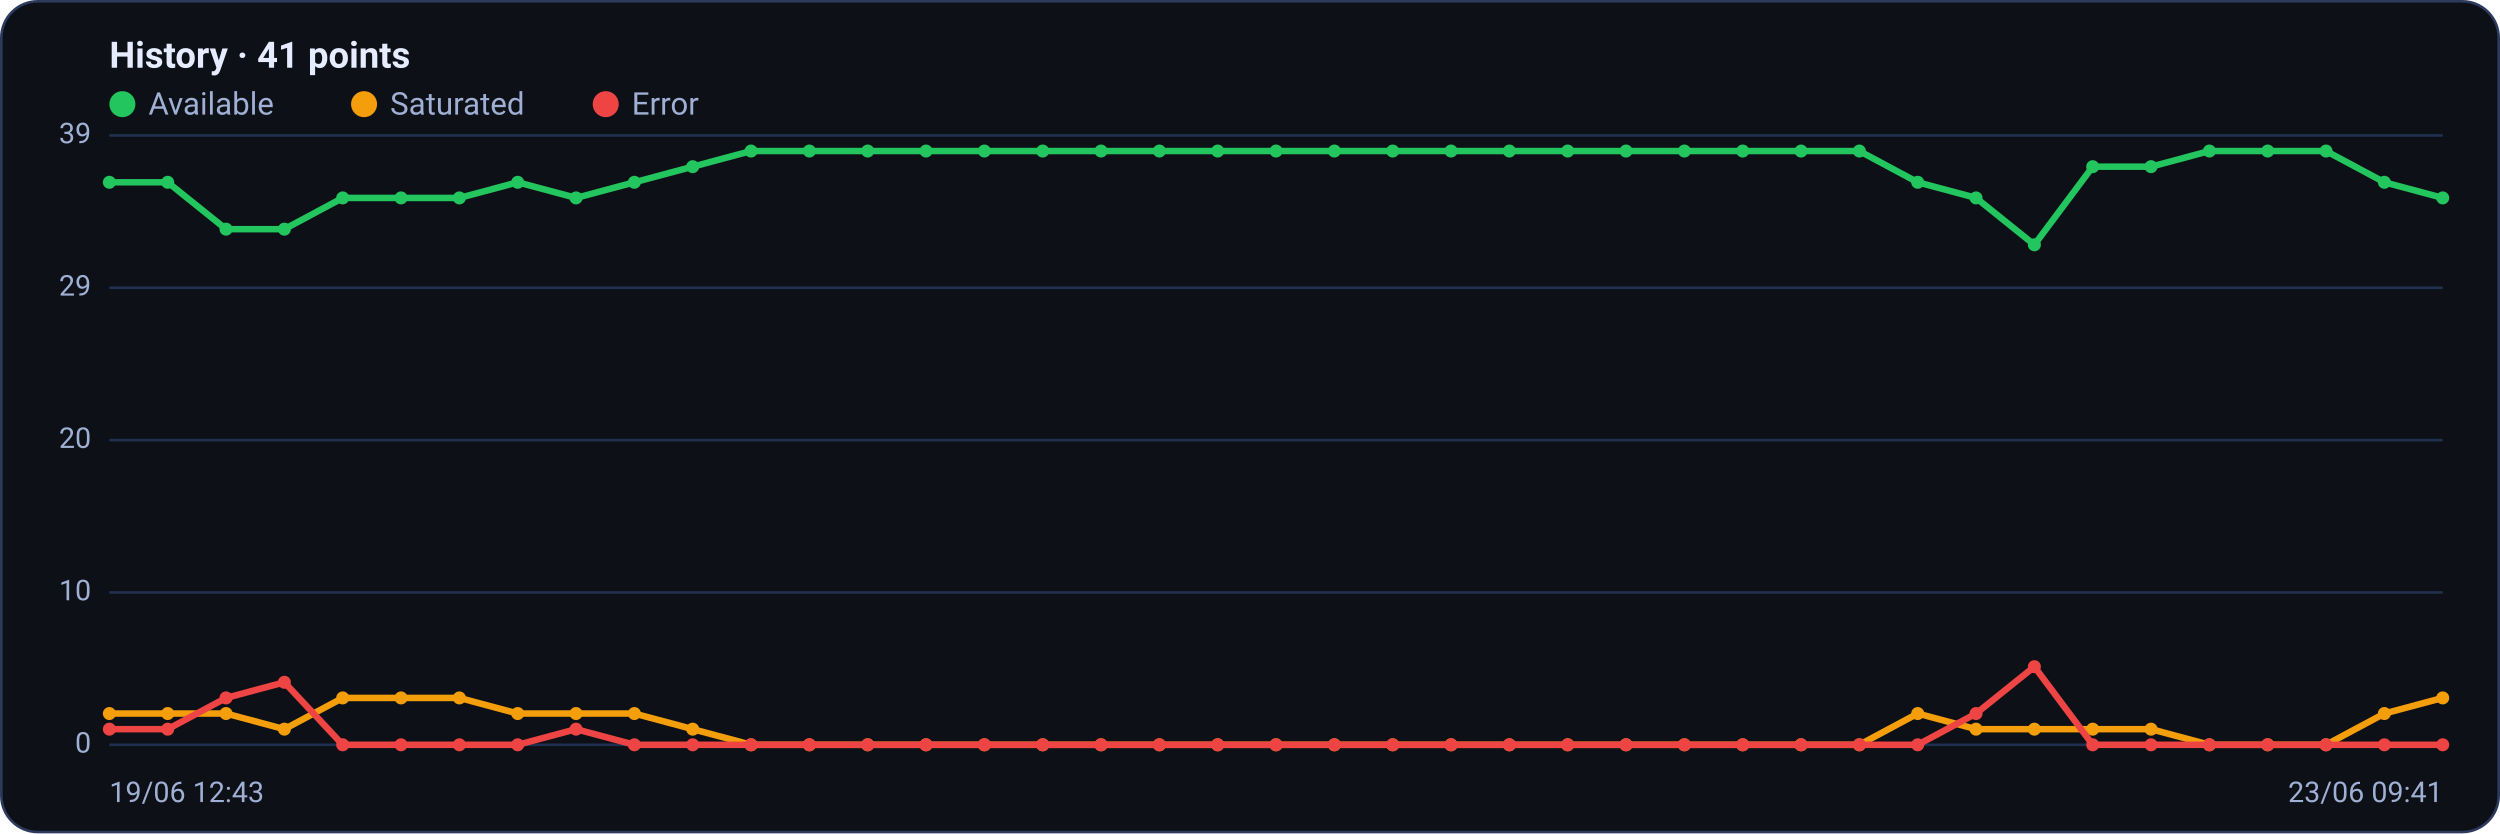
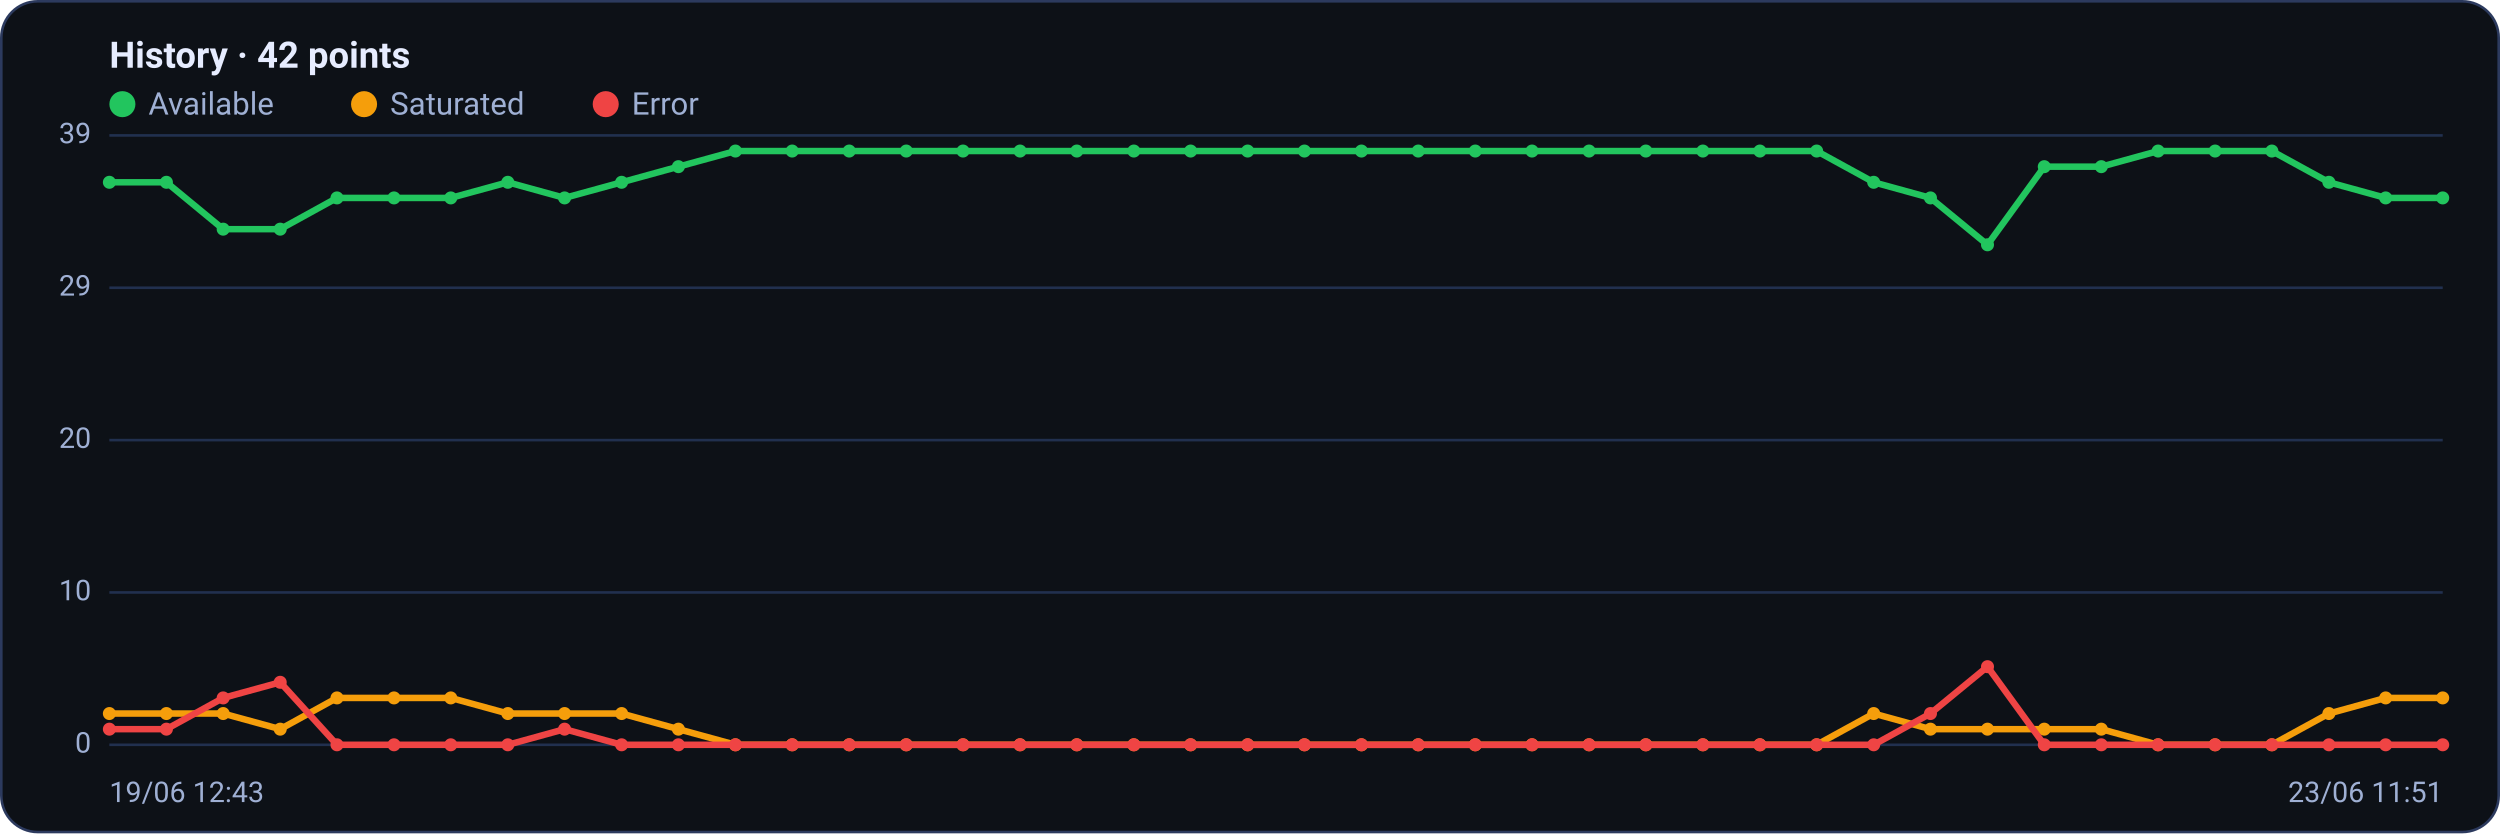
<svg xmlns="http://www.w3.org/2000/svg" viewBox="0 0 960 320" width="960" height="320" font-family="Segoe UI, system-ui, -apple-system, Roboto, Helvetica, Arial, sans-serif" role="img" aria-label="Availability history per region">
  <rect x="0.5" y="0.5" width="959" height="319" rx="14" fill="#0d1117" stroke="#2c3a5e" />
-   <text x="42" y="26" font-size="14" font-weight="600" fill="#e6ecff">History · 41 points</text>
+   <text x="42" y="26" font-size="14" font-weight="600" fill="#e6ecff">History · 42 points</text>
  <circle cx="47" cy="40" r="5" fill="#22c55e" />
  <text x="57" y="44" font-size="12" fill="#9fb0d4">Available</text>
  <circle cx="139.8" cy="40" r="5" fill="#f59e0b" />
  <text x="149.8" y="44" font-size="12" fill="#9fb0d4">Saturated</text>
  <circle cx="232.6" cy="40" r="5" fill="#ef4444" />
  <text x="242.6" y="44" font-size="12" fill="#9fb0d4">Error</text>
  <line x1="42" y1="286.0" x2="938" y2="286.0" stroke="#21304f" stroke-width="1" />
  <text x="35" y="289.0" text-anchor="end" font-size="11" fill="#9fb0d4">0</text>
  <line x1="42" y1="227.5" x2="938" y2="227.5" stroke="#21304f" stroke-width="1" />
  <text x="35" y="230.5" text-anchor="end" font-size="11" fill="#9fb0d4">10</text>
  <line x1="42" y1="169.0" x2="938" y2="169.0" stroke="#21304f" stroke-width="1" />
  <text x="35" y="172.0" text-anchor="end" font-size="11" fill="#9fb0d4">20</text>
  <line x1="42" y1="110.5" x2="938" y2="110.5" stroke="#21304f" stroke-width="1" />
  <text x="35" y="113.5" text-anchor="end" font-size="11" fill="#9fb0d4">29</text>
  <line x1="42" y1="52.0" x2="938" y2="52.0" stroke="#21304f" stroke-width="1" />
  <text x="35" y="55.0" text-anchor="end" font-size="11" fill="#9fb0d4">39</text>
-   <polyline fill="none" stroke="#22c55e" stroke-width="2.5" stroke-linejoin="round" stroke-linecap="round" points="42.0,70.0 64.4,70.0 86.8,88.0 109.2,88.0 131.6,76.0 154.0,76.0 176.4,76.0 198.8,70.0 221.2,76.0 243.6,70.0 266.0,64.0 288.4,58.0 310.8,58.0 333.2,58.0 355.6,58.0 378.0,58.0 400.4,58.0 422.8,58.0 445.2,58.0 467.6,58.0 490.0,58.0 512.4,58.0 534.8,58.0 557.2,58.0 579.6,58.0 602.0,58.0 624.4,58.0 646.8,58.0 669.2,58.0 691.6,58.0 714.0,58.0 736.4,70.0 758.8,76.0 781.2,94.0 803.6,64.0 826.0,64.0 848.4,58.0 870.8,58.0 893.2,58.0 915.6,70.0 938.0,76.0" />
+   <polyline fill="none" stroke="#22c55e" stroke-width="2.5" stroke-linejoin="round" stroke-linecap="round" points="42.0,70.0 63.9,70.0 85.7,88.0 107.6,88.0 129.4,76.0 151.3,76.0 173.1,76.0 195.0,70.0 216.8,76.0 238.7,70.0 260.5,64.0 282.4,58.0 304.2,58.0 326.1,58.0 348.0,58.0 369.8,58.0 391.7,58.0 413.5,58.0 435.4,58.0 457.2,58.0 479.1,58.0 500.9,58.0 522.8,58.0 544.6,58.0 566.5,58.0 588.3,58.0 610.2,58.0 632.0,58.0 653.9,58.0 675.8,58.0 697.6,58.0 719.5,70.0 741.3,76.0 763.2,94.0 785.0,64.0 806.9,64.0 828.7,58.0 850.6,58.0 872.4,58.0 894.3,70.0 916.1,76.0 938.0,76.0" />
  <circle cx="42.0" cy="70.0" r="2.5" fill="#22c55e" />
-   <circle cx="64.4" cy="70.0" r="2.5" fill="#22c55e" />
-   <circle cx="86.8" cy="88.0" r="2.5" fill="#22c55e" />
-   <circle cx="109.2" cy="88.0" r="2.5" fill="#22c55e" />
-   <circle cx="131.6" cy="76.0" r="2.5" fill="#22c55e" />
-   <circle cx="154.0" cy="76.0" r="2.5" fill="#22c55e" />
-   <circle cx="176.4" cy="76.0" r="2.5" fill="#22c55e" />
-   <circle cx="198.8" cy="70.0" r="2.5" fill="#22c55e" />
-   <circle cx="221.2" cy="76.0" r="2.5" fill="#22c55e" />
-   <circle cx="243.6" cy="70.0" r="2.5" fill="#22c55e" />
-   <circle cx="266.0" cy="64.0" r="2.5" fill="#22c55e" />
-   <circle cx="288.4" cy="58.0" r="2.5" fill="#22c55e" />
-   <circle cx="310.8" cy="58.0" r="2.5" fill="#22c55e" />
-   <circle cx="333.2" cy="58.0" r="2.5" fill="#22c55e" />
-   <circle cx="355.6" cy="58.0" r="2.5" fill="#22c55e" />
-   <circle cx="378.0" cy="58.0" r="2.5" fill="#22c55e" />
-   <circle cx="400.4" cy="58.0" r="2.5" fill="#22c55e" />
-   <circle cx="422.8" cy="58.0" r="2.5" fill="#22c55e" />
-   <circle cx="445.2" cy="58.0" r="2.5" fill="#22c55e" />
-   <circle cx="467.6" cy="58.0" r="2.5" fill="#22c55e" />
-   <circle cx="490.0" cy="58.0" r="2.5" fill="#22c55e" />
-   <circle cx="512.4" cy="58.0" r="2.5" fill="#22c55e" />
-   <circle cx="534.8" cy="58.0" r="2.5" fill="#22c55e" />
-   <circle cx="557.2" cy="58.0" r="2.5" fill="#22c55e" />
-   <circle cx="579.6" cy="58.0" r="2.5" fill="#22c55e" />
-   <circle cx="602.0" cy="58.0" r="2.5" fill="#22c55e" />
-   <circle cx="624.4" cy="58.0" r="2.5" fill="#22c55e" />
-   <circle cx="646.8" cy="58.0" r="2.5" fill="#22c55e" />
-   <circle cx="669.2" cy="58.0" r="2.5" fill="#22c55e" />
-   <circle cx="691.6" cy="58.0" r="2.5" fill="#22c55e" />
-   <circle cx="714.0" cy="58.0" r="2.5" fill="#22c55e" />
-   <circle cx="736.4" cy="70.0" r="2.5" fill="#22c55e" />
-   <circle cx="758.8" cy="76.0" r="2.5" fill="#22c55e" />
-   <circle cx="781.2" cy="94.0" r="2.5" fill="#22c55e" />
-   <circle cx="803.6" cy="64.0" r="2.5" fill="#22c55e" />
-   <circle cx="826.0" cy="64.0" r="2.5" fill="#22c55e" />
-   <circle cx="848.4" cy="58.0" r="2.5" fill="#22c55e" />
-   <circle cx="870.8" cy="58.0" r="2.5" fill="#22c55e" />
-   <circle cx="893.2" cy="58.0" r="2.5" fill="#22c55e" />
-   <circle cx="915.6" cy="70.0" r="2.5" fill="#22c55e" />
+   <circle cx="63.9" cy="70.0" r="2.5" fill="#22c55e" />
+   <circle cx="85.7" cy="88.0" r="2.5" fill="#22c55e" />
+   <circle cx="107.6" cy="88.0" r="2.5" fill="#22c55e" />
+   <circle cx="129.4" cy="76.0" r="2.5" fill="#22c55e" />
+   <circle cx="151.3" cy="76.0" r="2.5" fill="#22c55e" />
+   <circle cx="173.1" cy="76.0" r="2.5" fill="#22c55e" />
+   <circle cx="195.0" cy="70.0" r="2.5" fill="#22c55e" />
+   <circle cx="216.8" cy="76.0" r="2.5" fill="#22c55e" />
+   <circle cx="238.7" cy="70.0" r="2.5" fill="#22c55e" />
+   <circle cx="260.5" cy="64.0" r="2.5" fill="#22c55e" />
+   <circle cx="282.4" cy="58.0" r="2.5" fill="#22c55e" />
+   <circle cx="304.2" cy="58.0" r="2.5" fill="#22c55e" />
+   <circle cx="326.1" cy="58.0" r="2.5" fill="#22c55e" />
+   <circle cx="348.0" cy="58.0" r="2.5" fill="#22c55e" />
+   <circle cx="369.8" cy="58.0" r="2.5" fill="#22c55e" />
+   <circle cx="391.7" cy="58.0" r="2.5" fill="#22c55e" />
+   <circle cx="413.5" cy="58.0" r="2.5" fill="#22c55e" />
+   <circle cx="435.4" cy="58.0" r="2.5" fill="#22c55e" />
+   <circle cx="457.2" cy="58.0" r="2.5" fill="#22c55e" />
+   <circle cx="479.1" cy="58.0" r="2.5" fill="#22c55e" />
+   <circle cx="500.9" cy="58.0" r="2.5" fill="#22c55e" />
+   <circle cx="522.8" cy="58.0" r="2.5" fill="#22c55e" />
+   <circle cx="544.6" cy="58.0" r="2.5" fill="#22c55e" />
+   <circle cx="566.5" cy="58.0" r="2.5" fill="#22c55e" />
+   <circle cx="588.3" cy="58.0" r="2.5" fill="#22c55e" />
+   <circle cx="610.2" cy="58.0" r="2.5" fill="#22c55e" />
+   <circle cx="632.0" cy="58.0" r="2.5" fill="#22c55e" />
+   <circle cx="653.9" cy="58.0" r="2.5" fill="#22c55e" />
+   <circle cx="675.8" cy="58.0" r="2.5" fill="#22c55e" />
+   <circle cx="697.6" cy="58.0" r="2.5" fill="#22c55e" />
+   <circle cx="719.5" cy="70.0" r="2.5" fill="#22c55e" />
+   <circle cx="741.3" cy="76.0" r="2.5" fill="#22c55e" />
+   <circle cx="763.2" cy="94.0" r="2.5" fill="#22c55e" />
+   <circle cx="785.0" cy="64.0" r="2.5" fill="#22c55e" />
+   <circle cx="806.9" cy="64.0" r="2.5" fill="#22c55e" />
+   <circle cx="828.7" cy="58.0" r="2.5" fill="#22c55e" />
+   <circle cx="850.6" cy="58.0" r="2.5" fill="#22c55e" />
+   <circle cx="872.4" cy="58.0" r="2.5" fill="#22c55e" />
+   <circle cx="894.3" cy="70.0" r="2.5" fill="#22c55e" />
+   <circle cx="916.1" cy="76.0" r="2.5" fill="#22c55e" />
  <circle cx="938.0" cy="76.0" r="2.5" fill="#22c55e" />
-   <polyline fill="none" stroke="#f59e0b" stroke-width="2.5" stroke-linejoin="round" stroke-linecap="round" points="42.0,274.0 64.4,274.0 86.8,274.0 109.2,280.0 131.6,268.0 154.0,268.0 176.4,268.0 198.8,274.0 221.2,274.0 243.6,274.0 266.0,280.0 288.4,286.0 310.8,286.0 333.2,286.0 355.6,286.0 378.0,286.0 400.4,286.0 422.8,286.0 445.2,286.0 467.6,286.0 490.0,286.0 512.4,286.0 534.8,286.0 557.2,286.0 579.6,286.0 602.0,286.0 624.4,286.0 646.8,286.0 669.2,286.0 691.6,286.0 714.0,286.0 736.4,274.0 758.8,280.0 781.2,280.0 803.6,280.0 826.0,280.0 848.4,286.0 870.8,286.0 893.2,286.0 915.6,274.0 938.0,268.0" />
+   <polyline fill="none" stroke="#f59e0b" stroke-width="2.5" stroke-linejoin="round" stroke-linecap="round" points="42.0,274.0 63.9,274.0 85.7,274.0 107.6,280.0 129.4,268.0 151.3,268.0 173.1,268.0 195.0,274.0 216.8,274.0 238.7,274.0 260.5,280.0 282.4,286.0 304.2,286.0 326.1,286.0 348.0,286.0 369.8,286.0 391.7,286.0 413.5,286.0 435.4,286.0 457.2,286.0 479.1,286.0 500.9,286.0 522.8,286.0 544.6,286.0 566.5,286.0 588.3,286.0 610.2,286.0 632.0,286.0 653.9,286.0 675.8,286.0 697.6,286.0 719.5,274.0 741.3,280.0 763.2,280.0 785.0,280.0 806.9,280.0 828.7,286.0 850.6,286.0 872.4,286.0 894.3,274.0 916.1,268.0 938.0,268.0" />
  <circle cx="42.0" cy="274.0" r="2.5" fill="#f59e0b" />
-   <circle cx="64.4" cy="274.0" r="2.5" fill="#f59e0b" />
-   <circle cx="86.8" cy="274.0" r="2.5" fill="#f59e0b" />
-   <circle cx="109.2" cy="280.0" r="2.5" fill="#f59e0b" />
-   <circle cx="131.6" cy="268.0" r="2.5" fill="#f59e0b" />
-   <circle cx="154.0" cy="268.0" r="2.5" fill="#f59e0b" />
-   <circle cx="176.4" cy="268.0" r="2.5" fill="#f59e0b" />
-   <circle cx="198.8" cy="274.0" r="2.5" fill="#f59e0b" />
-   <circle cx="221.2" cy="274.0" r="2.5" fill="#f59e0b" />
-   <circle cx="243.6" cy="274.0" r="2.5" fill="#f59e0b" />
-   <circle cx="266.0" cy="280.0" r="2.5" fill="#f59e0b" />
-   <circle cx="288.4" cy="286.0" r="2.5" fill="#f59e0b" />
-   <circle cx="310.8" cy="286.0" r="2.5" fill="#f59e0b" />
-   <circle cx="333.2" cy="286.0" r="2.5" fill="#f59e0b" />
-   <circle cx="355.6" cy="286.0" r="2.5" fill="#f59e0b" />
-   <circle cx="378.0" cy="286.0" r="2.5" fill="#f59e0b" />
-   <circle cx="400.4" cy="286.0" r="2.5" fill="#f59e0b" />
-   <circle cx="422.8" cy="286.0" r="2.5" fill="#f59e0b" />
-   <circle cx="445.2" cy="286.0" r="2.5" fill="#f59e0b" />
-   <circle cx="467.6" cy="286.0" r="2.5" fill="#f59e0b" />
-   <circle cx="490.0" cy="286.0" r="2.5" fill="#f59e0b" />
-   <circle cx="512.4" cy="286.0" r="2.5" fill="#f59e0b" />
-   <circle cx="534.8" cy="286.0" r="2.5" fill="#f59e0b" />
-   <circle cx="557.2" cy="286.0" r="2.5" fill="#f59e0b" />
-   <circle cx="579.6" cy="286.0" r="2.5" fill="#f59e0b" />
-   <circle cx="602.0" cy="286.0" r="2.5" fill="#f59e0b" />
-   <circle cx="624.4" cy="286.0" r="2.5" fill="#f59e0b" />
-   <circle cx="646.8" cy="286.0" r="2.5" fill="#f59e0b" />
-   <circle cx="669.2" cy="286.0" r="2.5" fill="#f59e0b" />
-   <circle cx="691.6" cy="286.0" r="2.5" fill="#f59e0b" />
-   <circle cx="714.0" cy="286.0" r="2.5" fill="#f59e0b" />
-   <circle cx="736.4" cy="274.0" r="2.5" fill="#f59e0b" />
-   <circle cx="758.8" cy="280.0" r="2.5" fill="#f59e0b" />
-   <circle cx="781.2" cy="280.0" r="2.5" fill="#f59e0b" />
-   <circle cx="803.6" cy="280.0" r="2.5" fill="#f59e0b" />
-   <circle cx="826.0" cy="280.0" r="2.5" fill="#f59e0b" />
-   <circle cx="848.4" cy="286.0" r="2.5" fill="#f59e0b" />
-   <circle cx="870.8" cy="286.0" r="2.5" fill="#f59e0b" />
-   <circle cx="893.2" cy="286.0" r="2.5" fill="#f59e0b" />
-   <circle cx="915.6" cy="274.0" r="2.5" fill="#f59e0b" />
+   <circle cx="63.9" cy="274.0" r="2.5" fill="#f59e0b" />
+   <circle cx="85.7" cy="274.0" r="2.5" fill="#f59e0b" />
+   <circle cx="107.6" cy="280.0" r="2.5" fill="#f59e0b" />
+   <circle cx="129.4" cy="268.0" r="2.5" fill="#f59e0b" />
+   <circle cx="151.3" cy="268.0" r="2.5" fill="#f59e0b" />
+   <circle cx="173.1" cy="268.0" r="2.5" fill="#f59e0b" />
+   <circle cx="195.0" cy="274.0" r="2.5" fill="#f59e0b" />
+   <circle cx="216.8" cy="274.0" r="2.5" fill="#f59e0b" />
+   <circle cx="238.7" cy="274.0" r="2.5" fill="#f59e0b" />
+   <circle cx="260.5" cy="280.0" r="2.5" fill="#f59e0b" />
+   <circle cx="282.4" cy="286.0" r="2.5" fill="#f59e0b" />
+   <circle cx="304.2" cy="286.0" r="2.5" fill="#f59e0b" />
+   <circle cx="326.1" cy="286.0" r="2.5" fill="#f59e0b" />
+   <circle cx="348.0" cy="286.0" r="2.5" fill="#f59e0b" />
+   <circle cx="369.8" cy="286.0" r="2.5" fill="#f59e0b" />
+   <circle cx="391.7" cy="286.0" r="2.5" fill="#f59e0b" />
+   <circle cx="413.5" cy="286.0" r="2.5" fill="#f59e0b" />
+   <circle cx="435.4" cy="286.0" r="2.5" fill="#f59e0b" />
+   <circle cx="457.2" cy="286.0" r="2.5" fill="#f59e0b" />
+   <circle cx="479.1" cy="286.0" r="2.5" fill="#f59e0b" />
+   <circle cx="500.9" cy="286.0" r="2.5" fill="#f59e0b" />
+   <circle cx="522.8" cy="286.0" r="2.5" fill="#f59e0b" />
+   <circle cx="544.6" cy="286.0" r="2.5" fill="#f59e0b" />
+   <circle cx="566.5" cy="286.0" r="2.5" fill="#f59e0b" />
+   <circle cx="588.3" cy="286.0" r="2.5" fill="#f59e0b" />
+   <circle cx="610.2" cy="286.0" r="2.5" fill="#f59e0b" />
+   <circle cx="632.0" cy="286.0" r="2.5" fill="#f59e0b" />
+   <circle cx="653.9" cy="286.0" r="2.5" fill="#f59e0b" />
+   <circle cx="675.8" cy="286.0" r="2.5" fill="#f59e0b" />
+   <circle cx="697.6" cy="286.0" r="2.5" fill="#f59e0b" />
+   <circle cx="719.5" cy="274.0" r="2.5" fill="#f59e0b" />
+   <circle cx="741.3" cy="280.0" r="2.5" fill="#f59e0b" />
+   <circle cx="763.2" cy="280.0" r="2.5" fill="#f59e0b" />
+   <circle cx="785.0" cy="280.0" r="2.5" fill="#f59e0b" />
+   <circle cx="806.9" cy="280.0" r="2.5" fill="#f59e0b" />
+   <circle cx="828.7" cy="286.0" r="2.5" fill="#f59e0b" />
+   <circle cx="850.6" cy="286.0" r="2.5" fill="#f59e0b" />
+   <circle cx="872.4" cy="286.0" r="2.5" fill="#f59e0b" />
+   <circle cx="894.3" cy="274.0" r="2.5" fill="#f59e0b" />
+   <circle cx="916.1" cy="268.0" r="2.5" fill="#f59e0b" />
  <circle cx="938.0" cy="268.0" r="2.5" fill="#f59e0b" />
-   <polyline fill="none" stroke="#ef4444" stroke-width="2.5" stroke-linejoin="round" stroke-linecap="round" points="42.0,280.0 64.4,280.0 86.8,268.0 109.2,262.0 131.6,286.0 154.0,286.0 176.4,286.0 198.8,286.0 221.2,280.0 243.6,286.0 266.0,286.0 288.4,286.0 310.8,286.0 333.2,286.0 355.6,286.0 378.0,286.0 400.4,286.0 422.8,286.0 445.2,286.0 467.6,286.0 490.0,286.0 512.4,286.0 534.8,286.0 557.2,286.0 579.6,286.0 602.0,286.0 624.4,286.0 646.8,286.0 669.2,286.0 691.6,286.0 714.0,286.0 736.4,286.0 758.8,274.0 781.2,256.0 803.6,286.0 826.0,286.0 848.4,286.0 870.8,286.0 893.2,286.0 915.6,286.0 938.0,286.0" />
+   <polyline fill="none" stroke="#ef4444" stroke-width="2.5" stroke-linejoin="round" stroke-linecap="round" points="42.0,280.0 63.9,280.0 85.7,268.0 107.6,262.0 129.4,286.0 151.3,286.0 173.1,286.0 195.0,286.0 216.8,280.0 238.7,286.0 260.5,286.0 282.4,286.0 304.2,286.0 326.1,286.0 348.0,286.0 369.8,286.0 391.7,286.0 413.5,286.0 435.4,286.0 457.2,286.0 479.1,286.0 500.9,286.0 522.8,286.0 544.6,286.0 566.5,286.0 588.3,286.0 610.2,286.0 632.0,286.0 653.9,286.0 675.8,286.0 697.6,286.0 719.5,286.0 741.3,274.0 763.2,256.0 785.0,286.0 806.9,286.0 828.7,286.0 850.6,286.0 872.4,286.0 894.3,286.0 916.1,286.0 938.0,286.0" />
  <circle cx="42.0" cy="280.0" r="2.5" fill="#ef4444" />
-   <circle cx="64.4" cy="280.0" r="2.5" fill="#ef4444" />
-   <circle cx="86.8" cy="268.0" r="2.5" fill="#ef4444" />
-   <circle cx="109.2" cy="262.0" r="2.5" fill="#ef4444" />
-   <circle cx="131.6" cy="286.0" r="2.5" fill="#ef4444" />
-   <circle cx="154.0" cy="286.0" r="2.5" fill="#ef4444" />
-   <circle cx="176.4" cy="286.0" r="2.5" fill="#ef4444" />
-   <circle cx="198.8" cy="286.0" r="2.5" fill="#ef4444" />
-   <circle cx="221.2" cy="280.0" r="2.5" fill="#ef4444" />
-   <circle cx="243.6" cy="286.0" r="2.5" fill="#ef4444" />
-   <circle cx="266.0" cy="286.0" r="2.5" fill="#ef4444" />
-   <circle cx="288.4" cy="286.0" r="2.5" fill="#ef4444" />
-   <circle cx="310.8" cy="286.0" r="2.5" fill="#ef4444" />
-   <circle cx="333.2" cy="286.0" r="2.5" fill="#ef4444" />
-   <circle cx="355.6" cy="286.0" r="2.5" fill="#ef4444" />
-   <circle cx="378.0" cy="286.0" r="2.5" fill="#ef4444" />
-   <circle cx="400.4" cy="286.0" r="2.5" fill="#ef4444" />
-   <circle cx="422.8" cy="286.0" r="2.5" fill="#ef4444" />
-   <circle cx="445.2" cy="286.0" r="2.5" fill="#ef4444" />
-   <circle cx="467.6" cy="286.0" r="2.5" fill="#ef4444" />
-   <circle cx="490.0" cy="286.0" r="2.5" fill="#ef4444" />
-   <circle cx="512.4" cy="286.0" r="2.5" fill="#ef4444" />
-   <circle cx="534.8" cy="286.0" r="2.5" fill="#ef4444" />
-   <circle cx="557.2" cy="286.0" r="2.5" fill="#ef4444" />
-   <circle cx="579.6" cy="286.0" r="2.5" fill="#ef4444" />
-   <circle cx="602.0" cy="286.0" r="2.5" fill="#ef4444" />
-   <circle cx="624.4" cy="286.0" r="2.5" fill="#ef4444" />
-   <circle cx="646.8" cy="286.0" r="2.5" fill="#ef4444" />
-   <circle cx="669.2" cy="286.0" r="2.5" fill="#ef4444" />
-   <circle cx="691.6" cy="286.0" r="2.5" fill="#ef4444" />
-   <circle cx="714.0" cy="286.0" r="2.5" fill="#ef4444" />
-   <circle cx="736.4" cy="286.0" r="2.5" fill="#ef4444" />
-   <circle cx="758.8" cy="274.0" r="2.5" fill="#ef4444" />
-   <circle cx="781.2" cy="256.0" r="2.5" fill="#ef4444" />
-   <circle cx="803.6" cy="286.0" r="2.5" fill="#ef4444" />
-   <circle cx="826.0" cy="286.0" r="2.5" fill="#ef4444" />
-   <circle cx="848.4" cy="286.0" r="2.5" fill="#ef4444" />
-   <circle cx="870.8" cy="286.0" r="2.5" fill="#ef4444" />
-   <circle cx="893.2" cy="286.0" r="2.5" fill="#ef4444" />
-   <circle cx="915.6" cy="286.0" r="2.5" fill="#ef4444" />
+   <circle cx="63.9" cy="280.0" r="2.5" fill="#ef4444" />
+   <circle cx="85.7" cy="268.0" r="2.5" fill="#ef4444" />
+   <circle cx="107.6" cy="262.0" r="2.5" fill="#ef4444" />
+   <circle cx="129.4" cy="286.0" r="2.5" fill="#ef4444" />
+   <circle cx="151.3" cy="286.0" r="2.5" fill="#ef4444" />
+   <circle cx="173.1" cy="286.0" r="2.5" fill="#ef4444" />
+   <circle cx="195.0" cy="286.0" r="2.5" fill="#ef4444" />
+   <circle cx="216.8" cy="280.0" r="2.5" fill="#ef4444" />
+   <circle cx="238.7" cy="286.0" r="2.5" fill="#ef4444" />
+   <circle cx="260.5" cy="286.0" r="2.5" fill="#ef4444" />
+   <circle cx="282.4" cy="286.0" r="2.5" fill="#ef4444" />
+   <circle cx="304.2" cy="286.0" r="2.5" fill="#ef4444" />
+   <circle cx="326.1" cy="286.0" r="2.5" fill="#ef4444" />
+   <circle cx="348.0" cy="286.0" r="2.5" fill="#ef4444" />
+   <circle cx="369.8" cy="286.0" r="2.5" fill="#ef4444" />
+   <circle cx="391.7" cy="286.0" r="2.5" fill="#ef4444" />
+   <circle cx="413.5" cy="286.0" r="2.5" fill="#ef4444" />
+   <circle cx="435.4" cy="286.0" r="2.5" fill="#ef4444" />
+   <circle cx="457.2" cy="286.0" r="2.5" fill="#ef4444" />
+   <circle cx="479.1" cy="286.0" r="2.5" fill="#ef4444" />
+   <circle cx="500.9" cy="286.0" r="2.5" fill="#ef4444" />
+   <circle cx="522.8" cy="286.0" r="2.5" fill="#ef4444" />
+   <circle cx="544.6" cy="286.0" r="2.5" fill="#ef4444" />
+   <circle cx="566.5" cy="286.0" r="2.5" fill="#ef4444" />
+   <circle cx="588.3" cy="286.0" r="2.5" fill="#ef4444" />
+   <circle cx="610.2" cy="286.0" r="2.5" fill="#ef4444" />
+   <circle cx="632.0" cy="286.0" r="2.5" fill="#ef4444" />
+   <circle cx="653.9" cy="286.0" r="2.5" fill="#ef4444" />
+   <circle cx="675.8" cy="286.0" r="2.5" fill="#ef4444" />
+   <circle cx="697.6" cy="286.0" r="2.5" fill="#ef4444" />
+   <circle cx="719.5" cy="286.0" r="2.5" fill="#ef4444" />
+   <circle cx="741.3" cy="274.0" r="2.5" fill="#ef4444" />
+   <circle cx="763.2" cy="256.0" r="2.5" fill="#ef4444" />
+   <circle cx="785.0" cy="286.0" r="2.5" fill="#ef4444" />
+   <circle cx="806.9" cy="286.0" r="2.5" fill="#ef4444" />
+   <circle cx="828.7" cy="286.0" r="2.5" fill="#ef4444" />
+   <circle cx="850.6" cy="286.0" r="2.5" fill="#ef4444" />
+   <circle cx="872.4" cy="286.0" r="2.5" fill="#ef4444" />
+   <circle cx="894.3" cy="286.0" r="2.5" fill="#ef4444" />
+   <circle cx="916.1" cy="286.0" r="2.5" fill="#ef4444" />
  <circle cx="938.0" cy="286.0" r="2.5" fill="#ef4444" />
  <text x="42" y="308" font-size="11" fill="#9fb0d4">19/06 12:43</text>
-   <text x="938" y="308" text-anchor="end" font-size="11" fill="#9fb0d4">23/06 09:41</text>
+   <text x="938" y="308" text-anchor="end" font-size="11" fill="#9fb0d4">23/06 11:51</text>
</svg>
